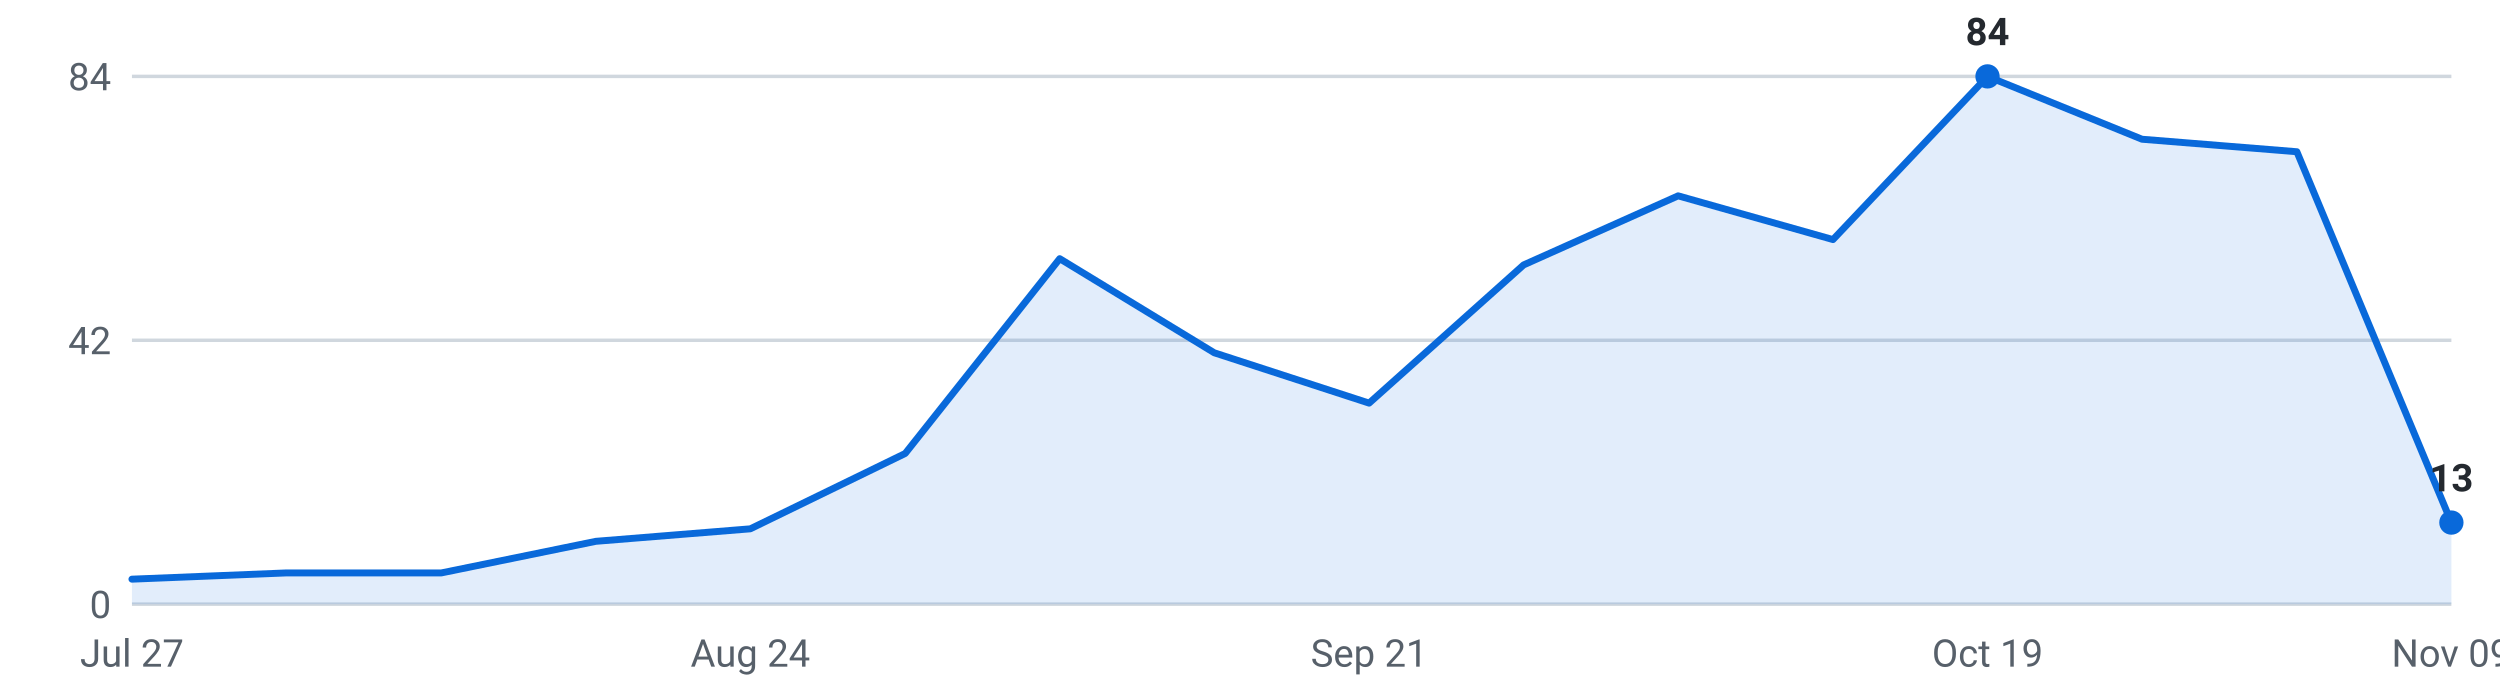
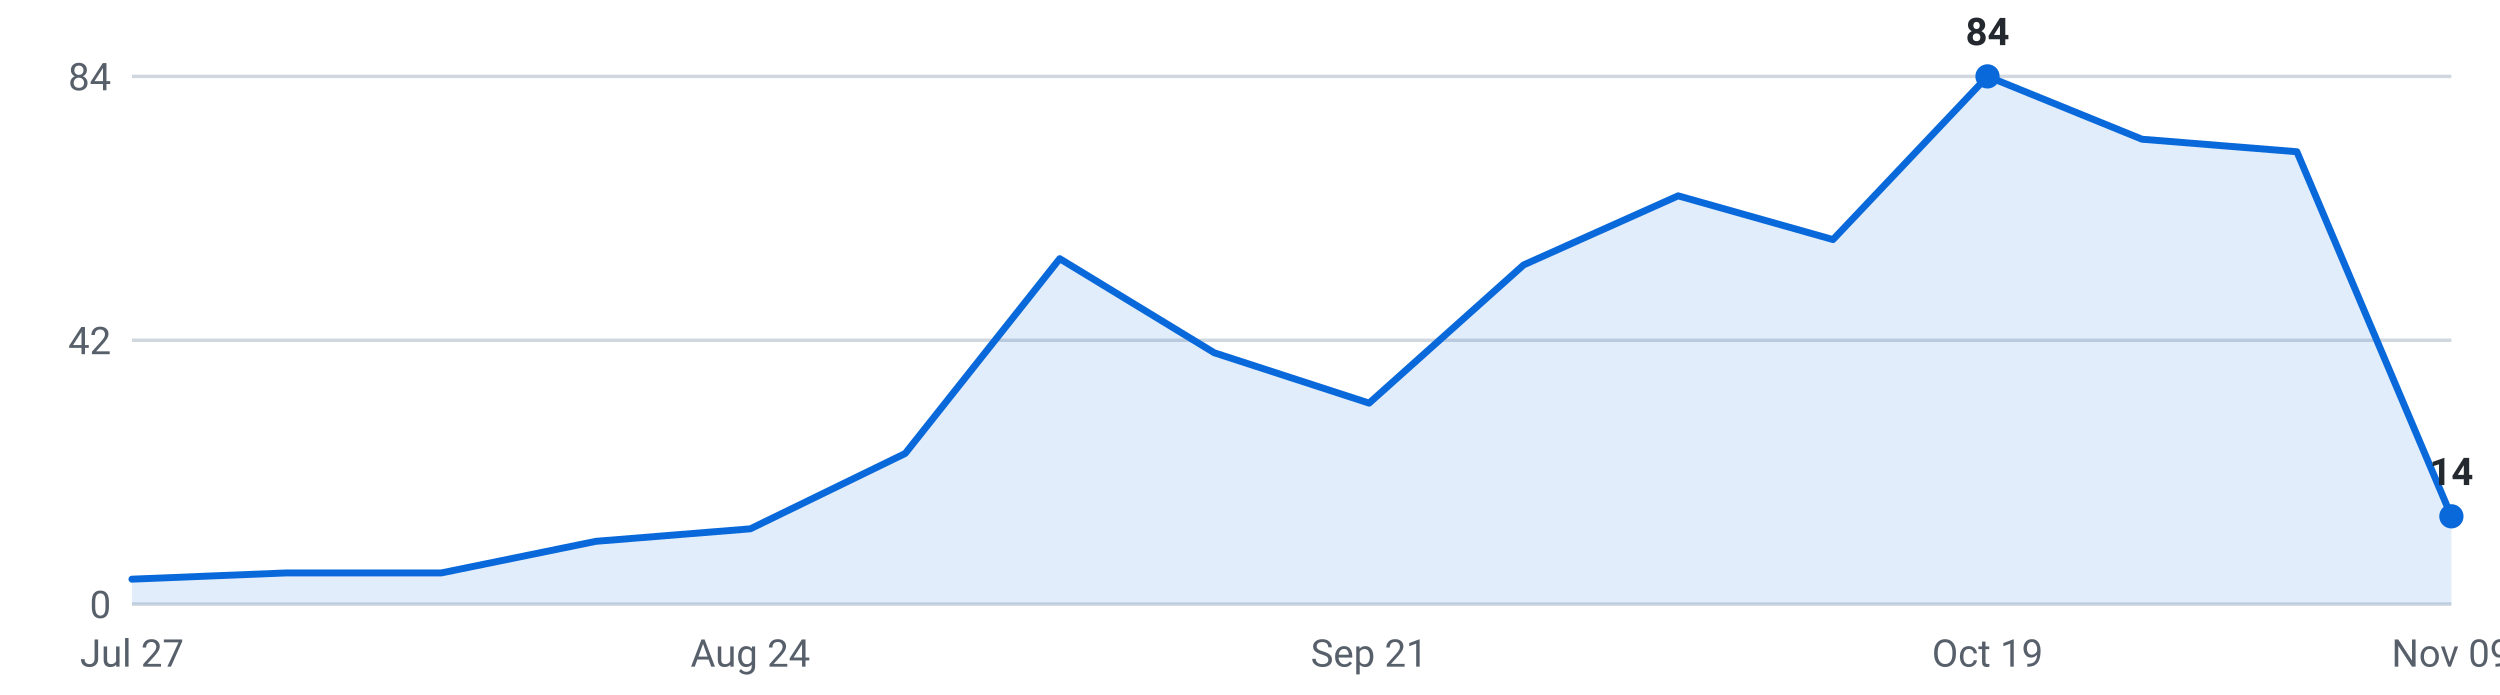
<svg xmlns="http://www.w3.org/2000/svg" viewBox="0 0 720 200" width="720" height="200" role="img" aria-label="Internships posted per week, last 16 weeks">
  <g font-family="-apple-system,Segoe UI,Roboto,sans-serif" font-size="11">
    <line x1="38" y1="174.0" x2="706" y2="174.0" stroke="#d0d7de" stroke-width="1" />
    <text x="32" y="178.0" text-anchor="end" fill="#57606a">0</text>
    <line x1="38" y1="98.0" x2="706" y2="98.0" stroke="#d0d7de" stroke-width="1" />
    <text x="32" y="102.0" text-anchor="end" fill="#57606a">42</text>
    <line x1="38" y1="22.0" x2="706" y2="22.0" stroke="#d0d7de" stroke-width="1" />
    <text x="32" y="26.0" text-anchor="end" fill="#57606a">84</text>
-     <path d="M38.0,174 L38.0,166.8 L82.5,165.0 L127.1,165.0 L171.6,155.9 L216.1,152.3 L260.7,130.6 L305.2,74.5 L349.7,101.6 L394.3,116.1 L438.8,76.3 L483.3,56.4 L527.9,69.0 L572.4,22.0 L616.9,40.1 L661.5,43.7 L706.0,150.5 L706.0,174 Z" fill="#0969da" fill-opacity="0.12" />
-     <polyline points="38.0,166.8 82.5,165.0 127.1,165.0 171.6,155.9 216.1,152.3 260.7,130.6 305.2,74.5 349.7,101.6 394.3,116.1 438.8,76.3 483.3,56.4 527.9,69.0 572.4,22.0 616.9,40.1 661.5,43.7 706.0,150.5" fill="none" stroke="#0969da" stroke-width="2" stroke-linejoin="round" stroke-linecap="round" />
+     <path d="M38.0,174 L38.0,166.8 L82.5,165.0 L127.1,165.0 L171.6,155.9 L216.1,152.3 L260.7,130.6 L305.2,74.5 L349.7,101.6 L394.3,116.1 L438.8,76.3 L483.3,56.4 L527.9,69.0 L572.4,22.0 L616.9,40.1 L661.5,43.7 L706.0,148.7 L706.0,174 Z" fill="#0969da" fill-opacity="0.12" />
+     <polyline points="38.0,166.8 82.5,165.0 127.1,165.0 171.6,155.9 216.1,152.3 260.7,130.6 305.2,74.5 349.7,101.6 394.3,116.1 438.8,76.3 483.3,56.4 527.9,69.0 572.4,22.0 616.9,40.1 661.5,43.7 706.0,148.7" fill="none" stroke="#0969da" stroke-width="2" stroke-linejoin="round" stroke-linecap="round" />
    <circle cx="572.4" cy="22.0" r="3.5" fill="#0969da" />
    <text x="572.4" y="13.0" text-anchor="middle" fill="#24292f" font-weight="600">84</text>
-     <circle cx="706.0" cy="150.5" r="3.5" fill="#0969da" />
-     <text x="706.0" y="141.5" text-anchor="middle" fill="#24292f" font-weight="600">13</text>
+     <circle cx="706.0" cy="148.7" r="3.5" fill="#0969da" />
+     <text x="706.0" y="139.7" text-anchor="middle" fill="#24292f" font-weight="600">14</text>
    <text x="38.0" y="192" text-anchor="middle" fill="#57606a">Jul 27</text>
    <text x="216.1" y="192" text-anchor="middle" fill="#57606a">Aug 24</text>
    <text x="394.3" y="192" text-anchor="middle" fill="#57606a">Sep 21</text>
    <text x="572.4" y="192" text-anchor="middle" fill="#57606a">Oct 19</text>
    <text x="706.0" y="192" text-anchor="middle" fill="#57606a">Nov 09</text>
  </g>
</svg>
